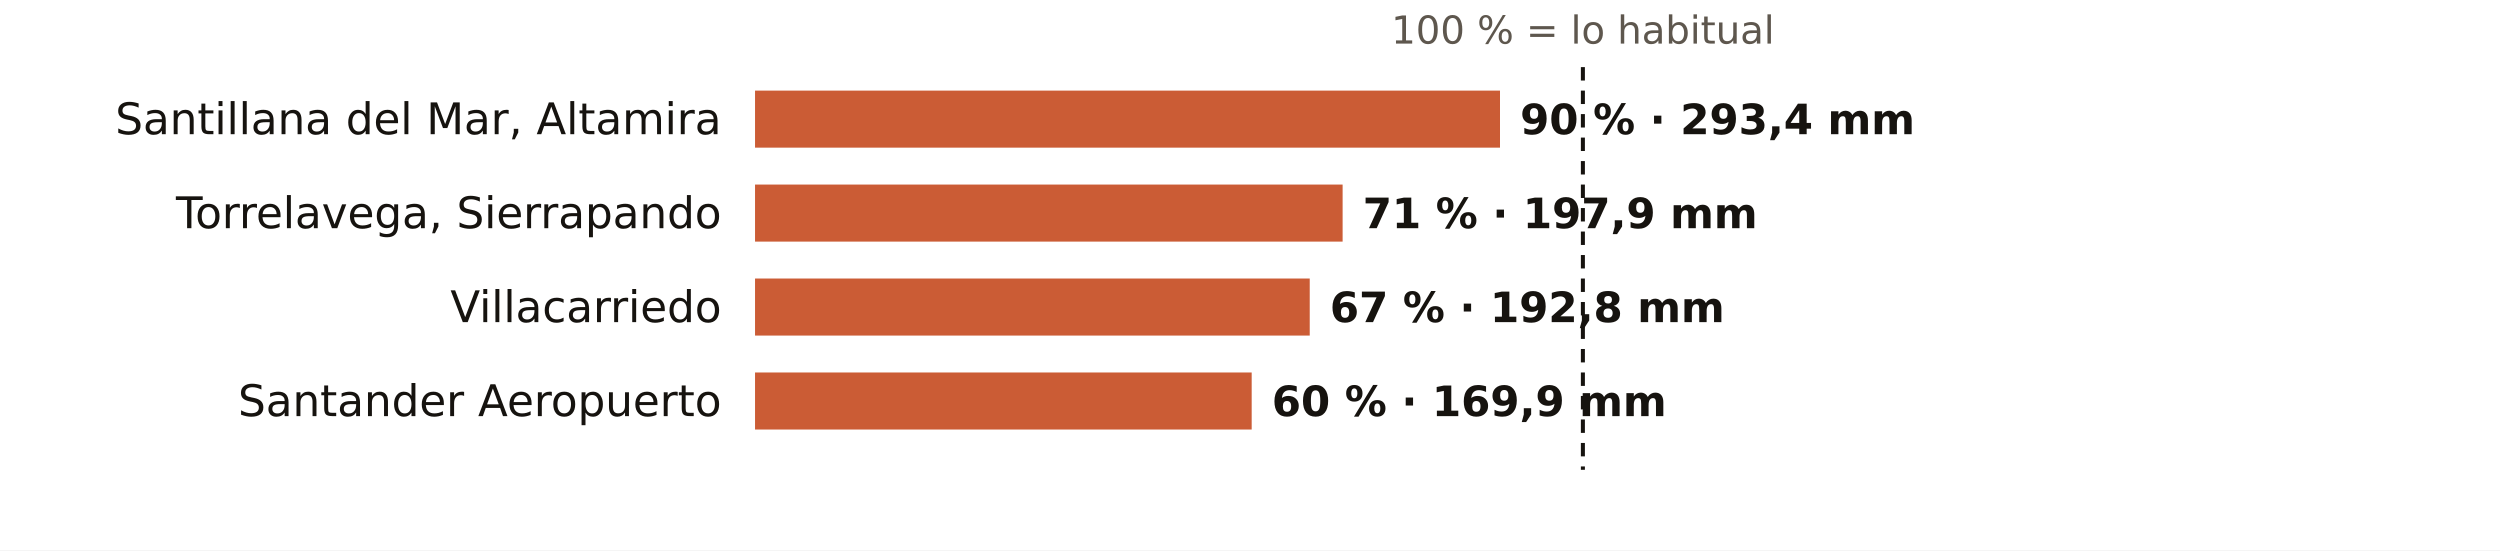
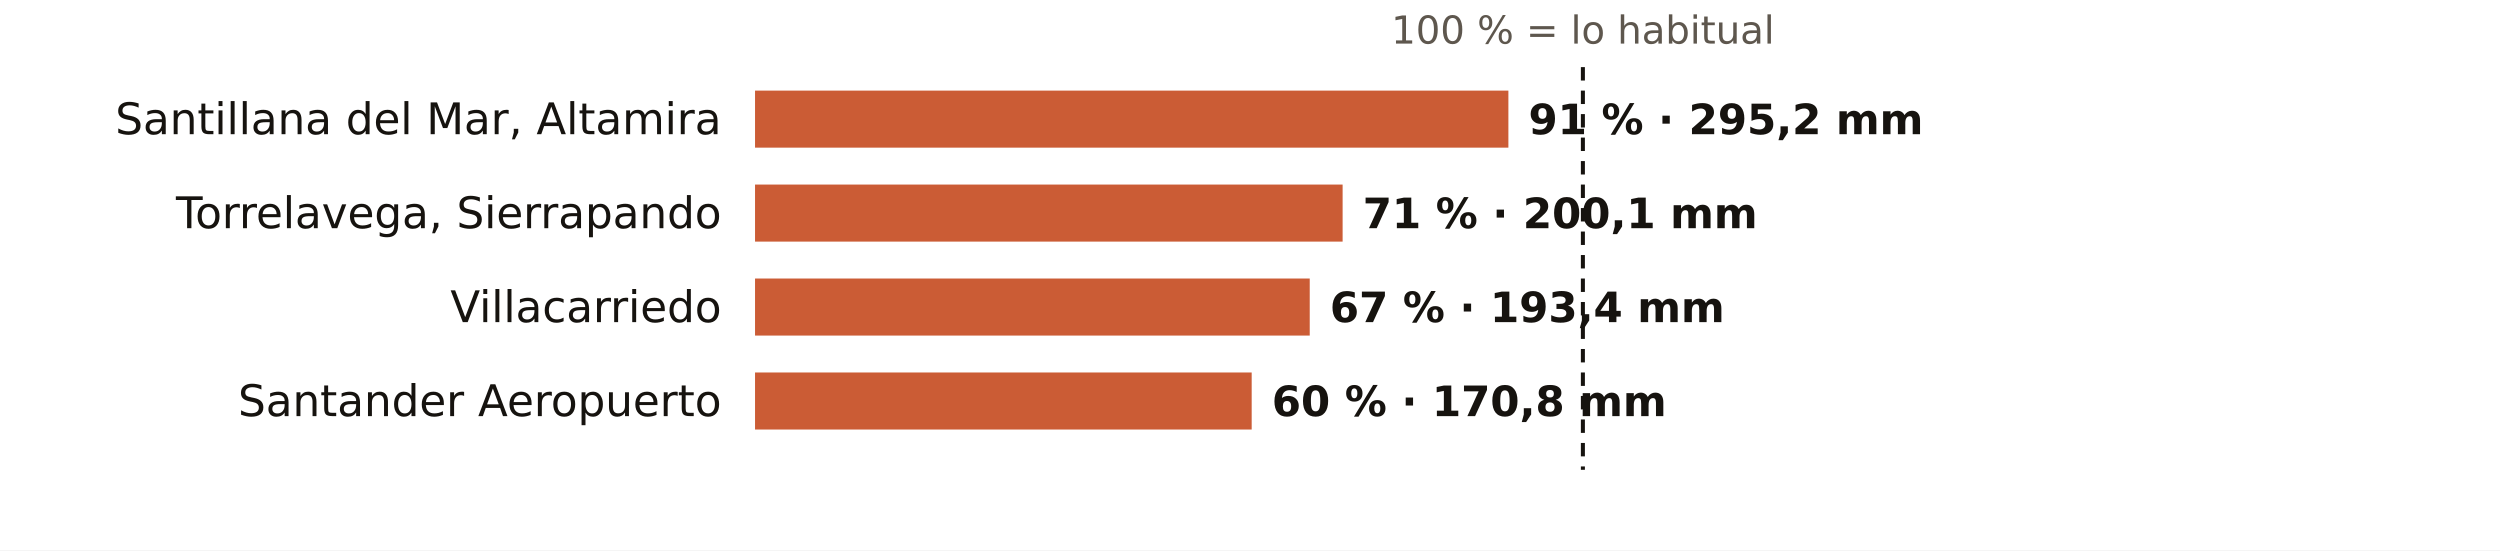
<svg xmlns="http://www.w3.org/2000/svg" viewBox="0 0 745 164" width="745" height="164" role="img" aria-label="El otoño en los pluviómetros de AEMET de Cantabria: % de lo habitual">
  <rect width="745" height="164" fill="#FFFFFF" />
  <text x="471.7" y="13.0" font-size="11.5" fill="#5E574E" text-anchor="middle" font-weight="400" font-family="Public Sans, DejaVu Sans, Arial, sans-serif">100 % = lo habitual</text>
  <text x="215.0" y="40.0" font-size="13" fill="#16130F" text-anchor="end" font-weight="500" font-family="Public Sans, DejaVu Sans, Arial, sans-serif">Santillana del Mar, Altamira</text>
-   <rect x="225" y="27" width="222.0" height="17" fill="#C4461A" opacity="0.88" />
-   <text x="453.0" y="40.0" font-size="12.5" fill="#16130F" text-anchor="start" font-weight="600" font-family="Public Sans, DejaVu Sans, Arial, sans-serif">90 % · 293,4 mm</text>
+   <rect x="225" y="27" width="224.5" height="17" fill="#C4461A" opacity="0.88" />
+   <text x="455.5" y="40.0" font-size="12.5" fill="#16130F" text-anchor="start" font-weight="600" font-family="Public Sans, DejaVu Sans, Arial, sans-serif">91 % · 295,2 mm</text>
  <text x="215.0" y="68.0" font-size="13" fill="#16130F" text-anchor="end" font-weight="500" font-family="Public Sans, DejaVu Sans, Arial, sans-serif">Torrelavega, Sierrapando</text>
  <rect x="225" y="55" width="175.1" height="17" fill="#C4461A" opacity="0.88" />
-   <text x="406.1" y="68.0" font-size="12.5" fill="#16130F" text-anchor="start" font-weight="600" font-family="Public Sans, DejaVu Sans, Arial, sans-serif">71 % · 197,9 mm</text>
+   <text x="406.1" y="68.0" font-size="12.5" fill="#16130F" text-anchor="start" font-weight="600" font-family="Public Sans, DejaVu Sans, Arial, sans-serif">71 % · 200,1 mm</text>
  <text x="215.0" y="96.0" font-size="13" fill="#16130F" text-anchor="end" font-weight="500" font-family="Public Sans, DejaVu Sans, Arial, sans-serif">Villacarriedo</text>
  <rect x="225" y="83" width="165.3" height="17" fill="#C4461A" opacity="0.88" />
-   <text x="396.3" y="96.0" font-size="12.5" fill="#16130F" text-anchor="start" font-weight="600" font-family="Public Sans, DejaVu Sans, Arial, sans-serif">67 % · 192,8 mm</text>
+   <text x="396.3" y="96.0" font-size="12.5" fill="#16130F" text-anchor="start" font-weight="600" font-family="Public Sans, DejaVu Sans, Arial, sans-serif">67 % · 193,4 mm</text>
  <text x="215.0" y="124.0" font-size="13" fill="#16130F" text-anchor="end" font-weight="500" font-family="Public Sans, DejaVu Sans, Arial, sans-serif">Santander Aeropuerto</text>
  <rect x="225" y="111" width="148.0" height="17" fill="#C4461A" opacity="0.88" />
-   <text x="379.0" y="124.0" font-size="12.5" fill="#16130F" text-anchor="start" font-weight="600" font-family="Public Sans, DejaVu Sans, Arial, sans-serif">60 % · 169,9 mm</text>
+   <text x="379.0" y="124.0" font-size="12.5" fill="#16130F" text-anchor="start" font-weight="600" font-family="Public Sans, DejaVu Sans, Arial, sans-serif">60 % · 170,8 mm</text>
  <line x1="471.7" x2="471.7" y1="20" y2="140" stroke="#16130F" stroke-width="1.2" stroke-dasharray="4 3" />
</svg>
